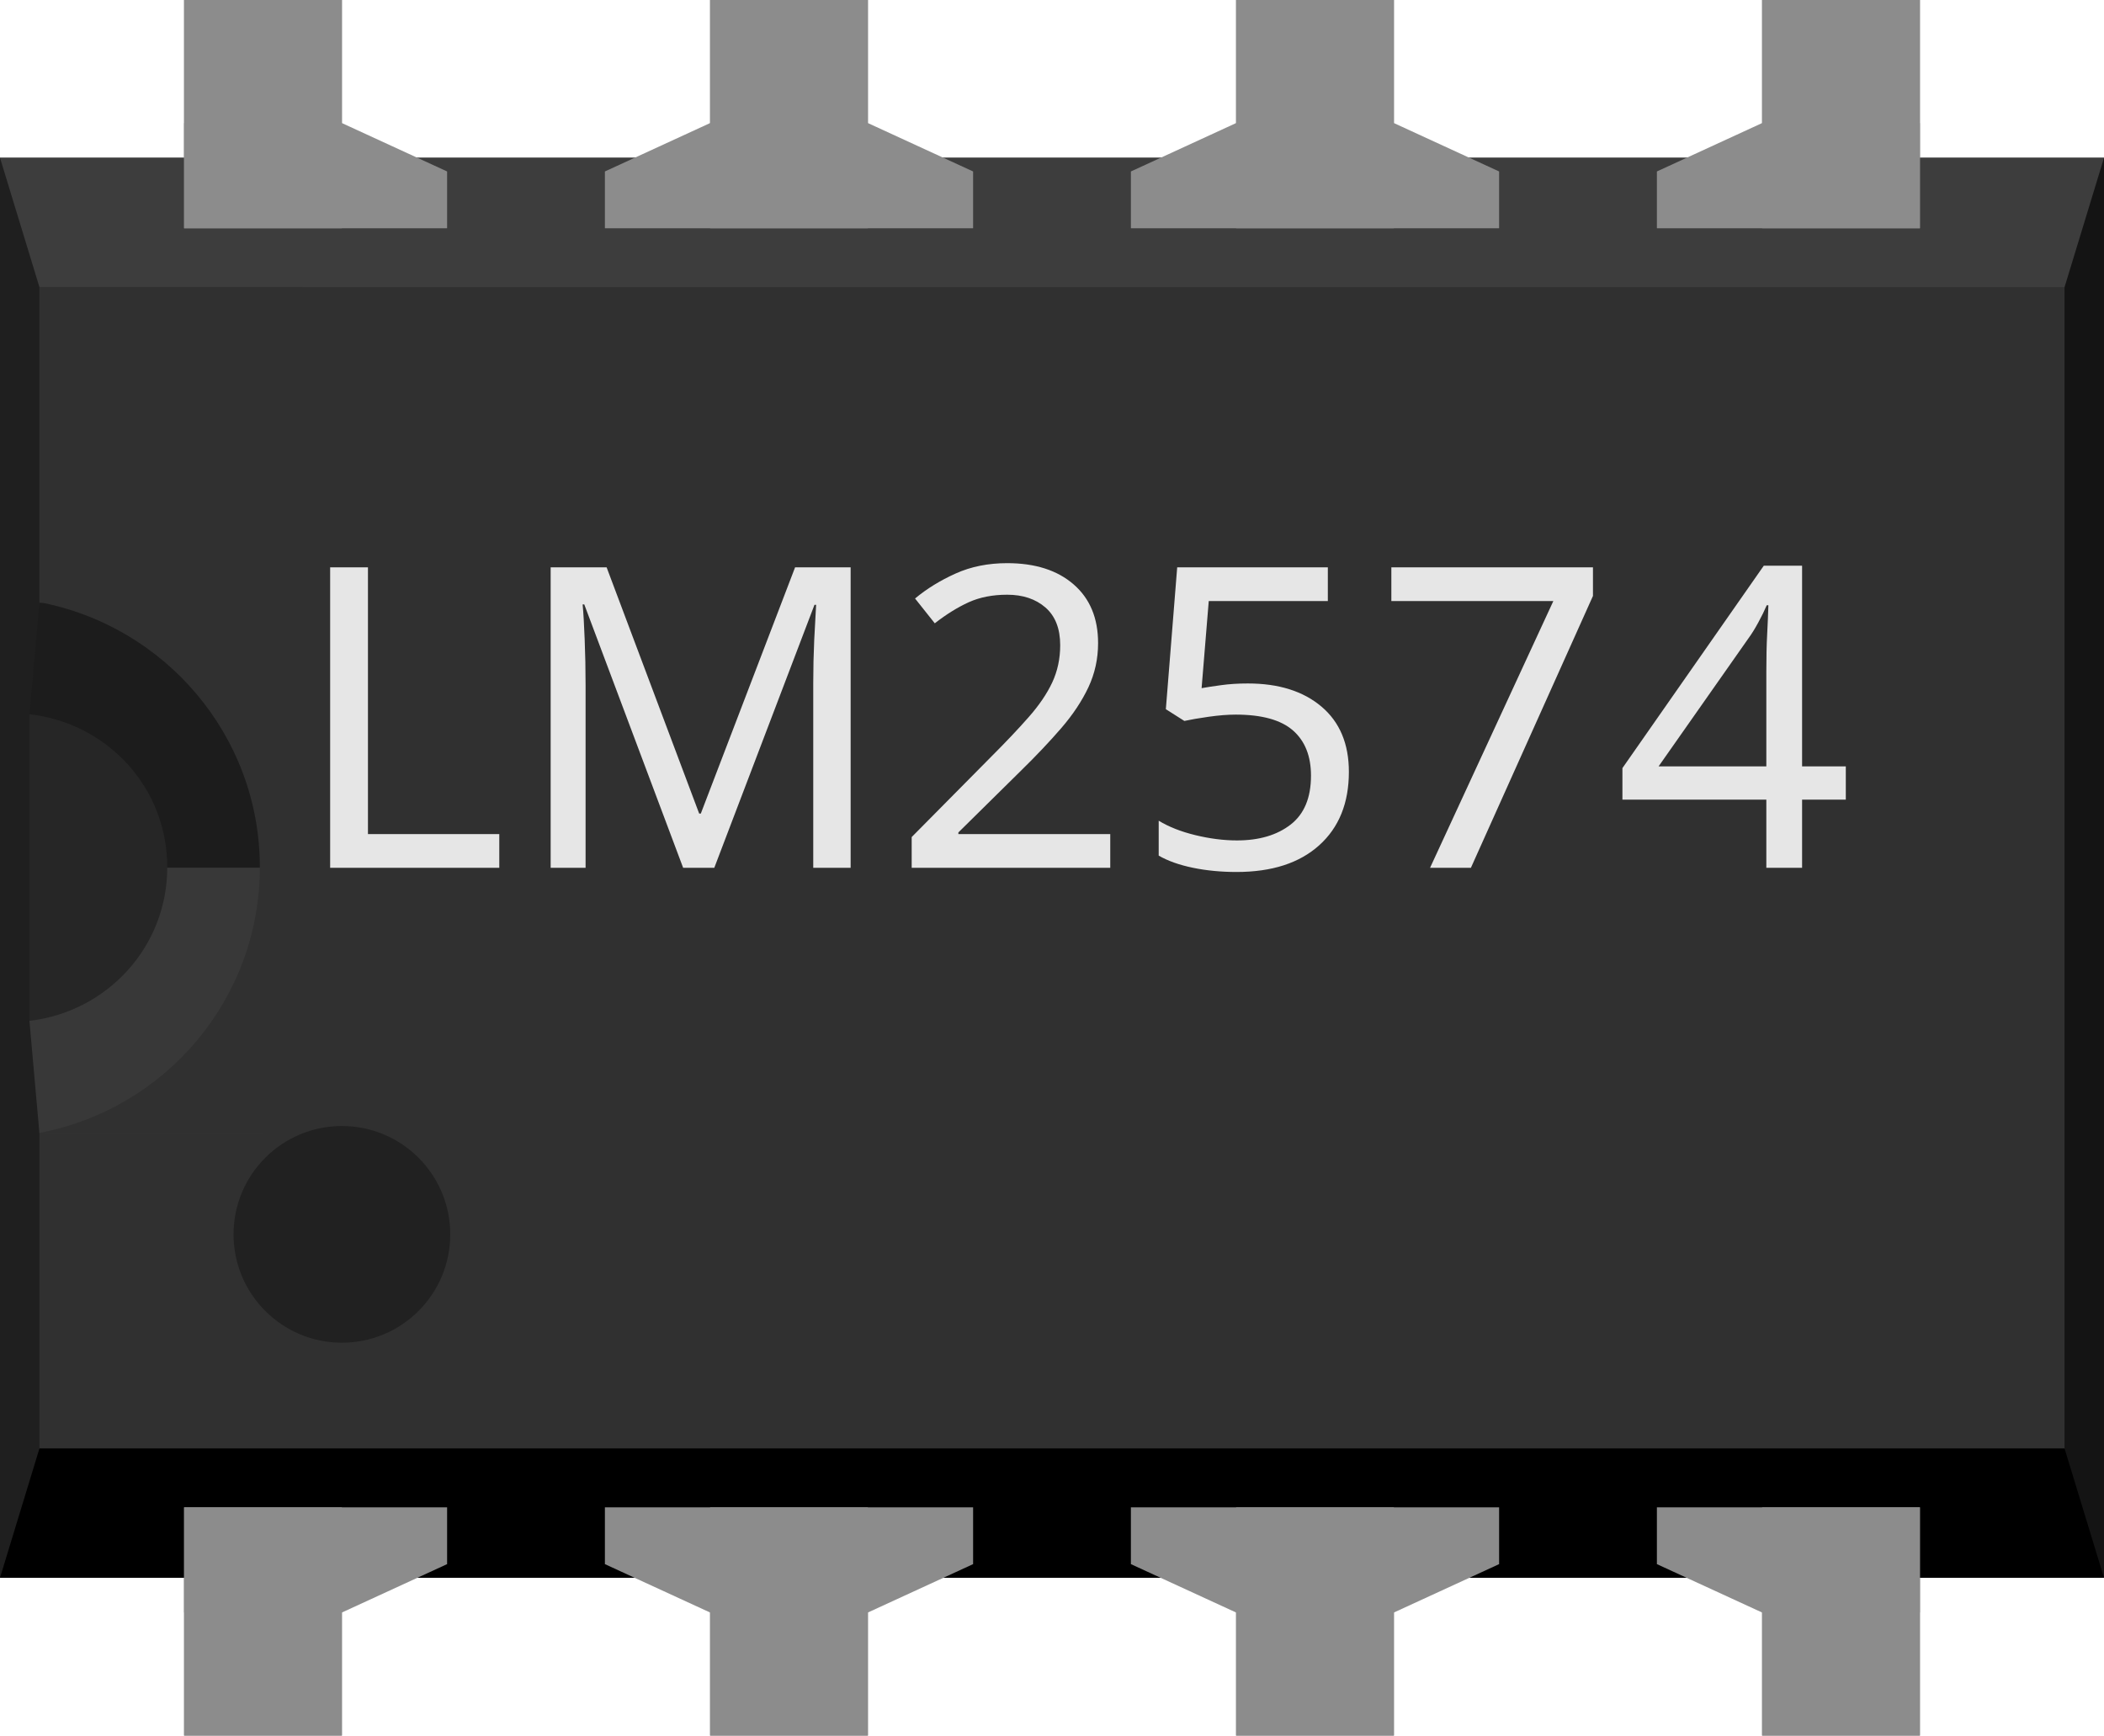
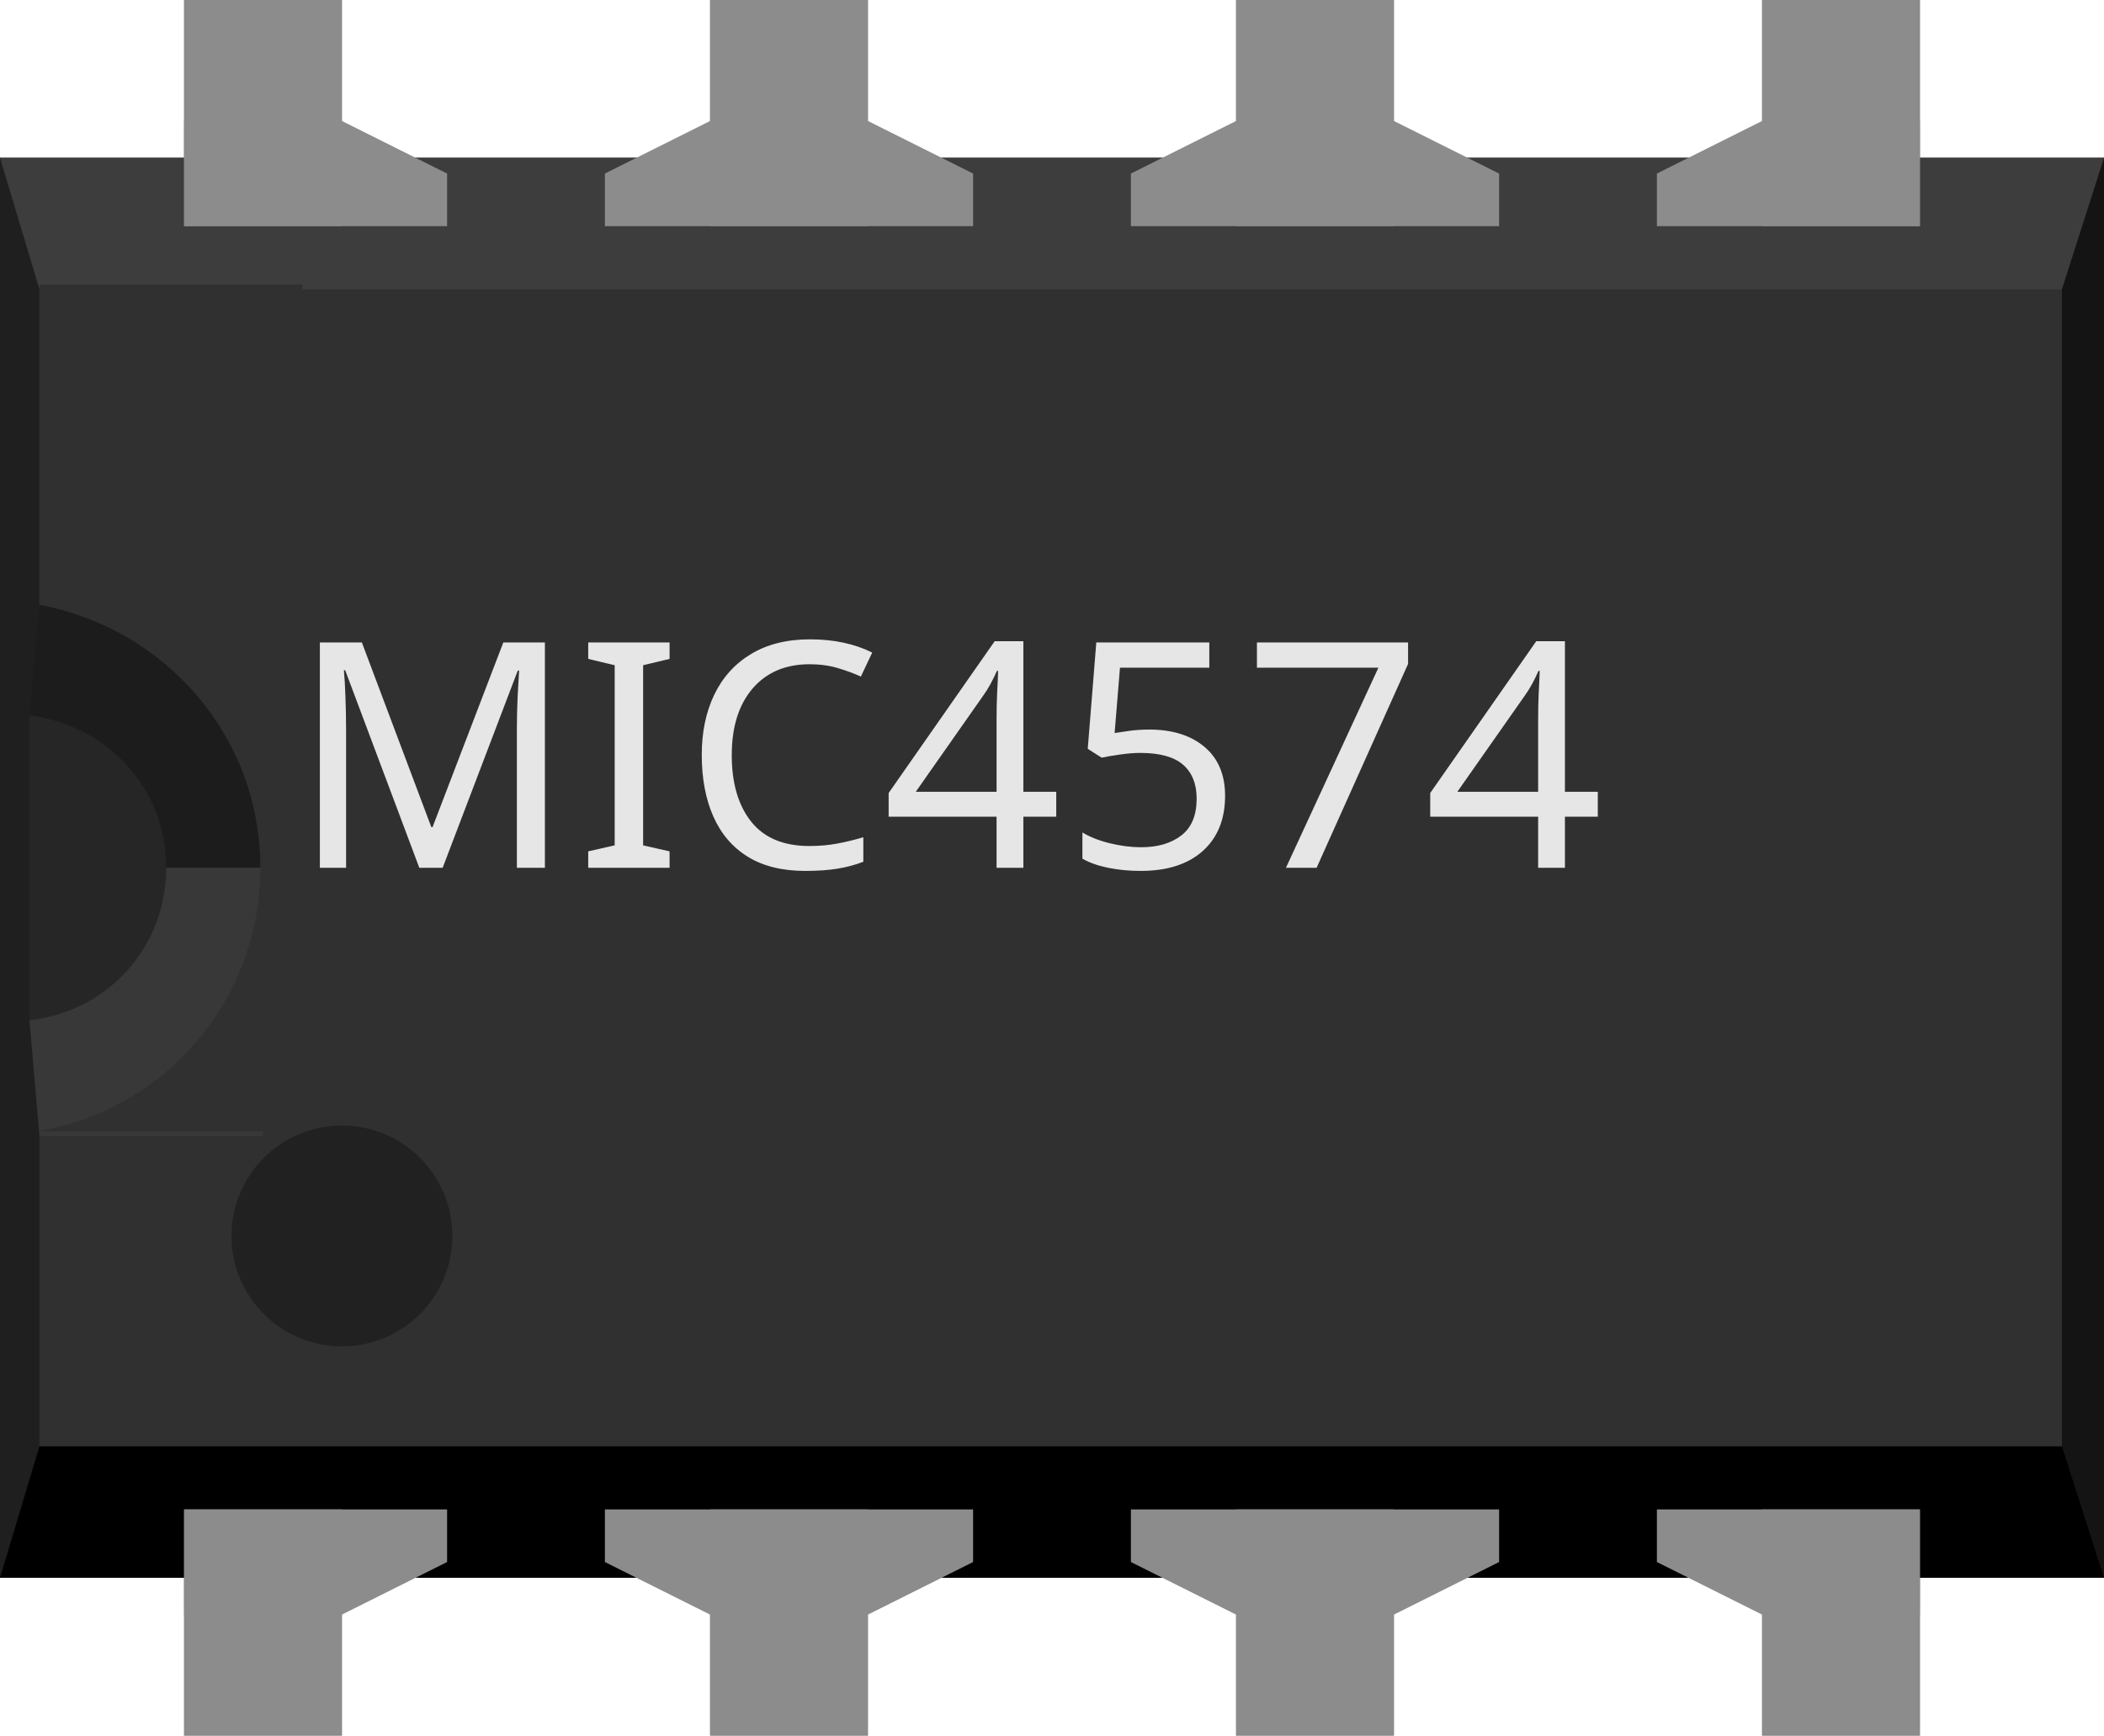
- <svg xmlns="http://www.w3.org/2000/svg" y="0in" x="0in" height="0.33in" version="1.2" viewBox="0 0 400 330" width="0.4in" baseProfile="tiny">
-   <g gorn="0.1" id="breadboard">
-     <rect y="30" x="0" gorn="0.1.0" height="270" id="middle" fill="#303030" width="400" />
-     <rect y="30" x="0" gorn="0.1.1" height="24.6" id="top" fill="#3D3D3D" width="400" />
-     <rect y="275.4" x="0" gorn="0.1.2" height="24.6" id="bottom" fill="#000000" width="400" />
-     <polygon gorn="0.1.3" id="right" points="400,30,392.5,54.6,392.5,275.4,400,300" fill="#141414" />
-     <polygon gorn="0.1.4" id="left" points="0,30,7.5,54.6,7.5,275.4,0,300" fill="#1F1F1F" />
-     <polygon gorn="0.1.5" id="left-upper-rect" points="50,115,7.5,114.6,5.6,135.8,5.6,165,50,165" fill="#1C1C1C" />
-     <polygon gorn="0.1.6" id="left-lower-rect" points="7.5,215.5,50,215.5,50,165,5.6,165,5.6,194.2" fill="#383838" />
-     <path gorn="0.1.7" d="M5.6,135.8l0,58.3c14.7,-1.7,26.2,-14,26.2,-29.2C31.8,149.7,20.4,137.5,5.6,135.8z" id="slot" fill="#262626" />
-     <path gorn="0.1.8" d="M7.5,54.6L7.5,114.5c23.8,4.5,41.9,25.3,41.9,50.4c0,25.1,-18,46,-41.9,50.5L7.5,215.5l50,0L57.5,54.6L7.5,54.6z" id="cover" fill="#303030" />
-     <circle cx="65" cy="234.7" fill="#212121" r="20.6" />
-     <text text-anchor="start" y="165" x="55" stroke="none" gorn="0.1.10" font-size="80" id="label" fill="#e6e6e6" font-family="OCRA">LM2574</text>
-     <rect y="286.6" x="35" gorn="0.1.11" height="43.4" id="connector0pin" fill="#8C8C8C" width="30" />
-     <rect y="300" x="35" gorn="0.1.12" height="30" id="connector0terminal" fill="#8C8C8C" width="30" />
-     <polygon points="35,286.6,35,306.6,65,306.6,85,297.4,85,286.6" fill="#8C8C8C" />
-     <rect x="35" gorn="0.1.14" height="43.4" id="connector7pin" fill="#8C8C8C" width="30" />
-     <rect x="35" gorn="0.1.15" height="30" id="connector7terminal" fill="#8C8C8C" width="30" />
-     <polygon points="85,43.4,85,32.6,65,23.4,35,23.4,35,43.4" fill="#8C8C8C" />
-     <rect y="286.6" x="335" gorn="0.1.17" height="43.4" id="connector3pin" fill="#8C8C8C" width="30" />
-     <rect y="300" x="335" gorn="0.1.18" height="30" id="connector3terminal" fill="#8C8C8C" width="30" />
-     <polygon points="315,286.6,315,297.4,335,306.6,365,306.6,365,286.6" fill="#8C8C8C" />
-     <rect y="0" x="335" gorn="0.1.20" height="43.4" id="connector4pin" fill="#8C8C8C" width="30" />
-     <rect y="0" x="335" gorn="0.1.21" height="30" id="connector4terminal" fill="#8C8C8C" width="30" />
-     <polygon points="365,43.4,365,23.4,335,23.4,315,32.6,315,43.4" fill="#8C8C8C" />
-     <rect y="0" x="135" gorn="0.1.23" height="43.4" id="connector6pin" fill="#8C8C8C" width="30" />
-     <rect x="135" gorn="0.1.24" height="30" id="connector6terminal" fill="#8C8C8C" width="30" />
-     <polygon points="185,43.4,185,32.6,165,23.4,135,23.4,115,32.6,115,43.4" fill="#8C8C8C" />
-     <rect y="0" x="235" gorn="0.1.26" height="43.4" id="connector5pin" fill="#8C8C8C" width="30" />
-     <rect x="235" gorn="0.1.27" height="30" id="connector5terminal" fill="#8C8C8C" width="30" />
-     <polygon points="285,43.4,285,32.6,265,23.4,235,23.4,215,32.6,215,43.4" fill="#8C8C8C" />
-     <rect y="286.6" x="135" gorn="0.1.29" height="43.4" id="connector1pin" fill="#8C8C8C" width="30" />
-     <rect y="300" x="135" gorn="0.1.30" height="30" id="connector1terminal" fill="#8C8C8C" width="30" />
-     <polygon points="115,286.6,115,297.4,135,306.6,165,306.6,185,297.4,185,286.6" fill="#8C8C8C" />
-     <rect y="286.6" x="235" gorn="0.1.32" height="43.4" id="connector2pin" fill="#8C8C8C" width="30" />
-     <rect y="300" x="235" gorn="0.1.33" height="30" id="connector2terminal" fill="#8C8C8C" width="30" />
-     <polygon points="215,286.6,215,297.4,235,306.6,265,306.6,285,297.4,285,286.6" fill="#8C8C8C" />
+ <svg xmlns="http://www.w3.org/2000/svg" width=".4in" height=".33in" baseProfile="tiny" version="1.2" viewBox="0 0 400 330">
+   <g id="icon">
+     <rect y="30" width="400" height="270" fill="#303030" />
+     <rect y="30" width="400" height="25" fill="#3D3D3D" />
+     <rect y="275" width="400" height="25" />
+     <polygon points="400 30 392 55 392 275 400 300" fill="#141414" />
+     <polygon points="0 30 7.5 55 7.5 275 0 300" fill="#1F1F1F" />
+     <polygon points="50 115 7.5 115 5.6 136 5.6 165 50 165" fill="#1C1C1C" />
+     <polygon points="7.5 216 50 216 50 165 5.6 165 5.6 194" fill="#383838" />
+     <path d="m5.6 136v58c15-1.7 26-14 26-29s-11-27-26-29z" fill="#262626" />
+     <path d="m7.5 55v60c24 4.5 42 25 42 50s-18 46-42 50v.1h50v-161h-50z" fill="#303030" />
+     <circle cx="65" cy="235" r="21" fill="#212121" />
+     <text x="55" y="165" fill="#e6e6e6" font-family="OCRA" font-size="60">MIC4574</text>
+     <g fill="#8C8C8C">
+       <rect x="35" y="287" width="30" height="43" />
+       <rect x="35" y="300" width="30" height="30" />
+       <polygon points="35 287 35 307 65 307 85 297 85 287" />
+       <rect x="35" width="30" height="43" />
+       <rect x="35" width="30" height="30" />
+       <polygon points="85 43 85 33 65 23 35 23 35 43" />
+       <rect x="335" y="287" width="30" height="43" />
+       <rect x="335" y="300" width="30" height="30" />
+       <polygon points="315 287 315 297 335 307 365 307 365 287" />
+       <rect x="335" width="30" height="43" />
+       <rect x="335" width="30" height="30" />
+       <polygon points="365 43 365 23 335 23 315 33 315 43" />
+       <rect x="135" width="30" height="43" />
+       <rect x="135" width="30" height="30" />
+       <polygon points="185 43 185 33 165 23 135 23 115 33 115 43" />
+       <rect x="235" width="30" height="43" />
+       <rect x="235" width="30" height="30" />
+       <polygon points="285 43 285 33 265 23 235 23 215 33 215 43" />
+       <rect x="135" y="287" width="30" height="43" />
+       <rect x="135" y="300" width="30" height="30" />
+       <polygon points="115 287 115 297 135 307 165 307 185 297 185 287" />
+       <rect x="235" y="287" width="30" height="43" />
+       <rect x="235" y="300" width="30" height="30" />
+       <polygon points="215 287 215 297 235 307 265 307 285 297 285 287" />
+     </g>
  </g>
</svg>
